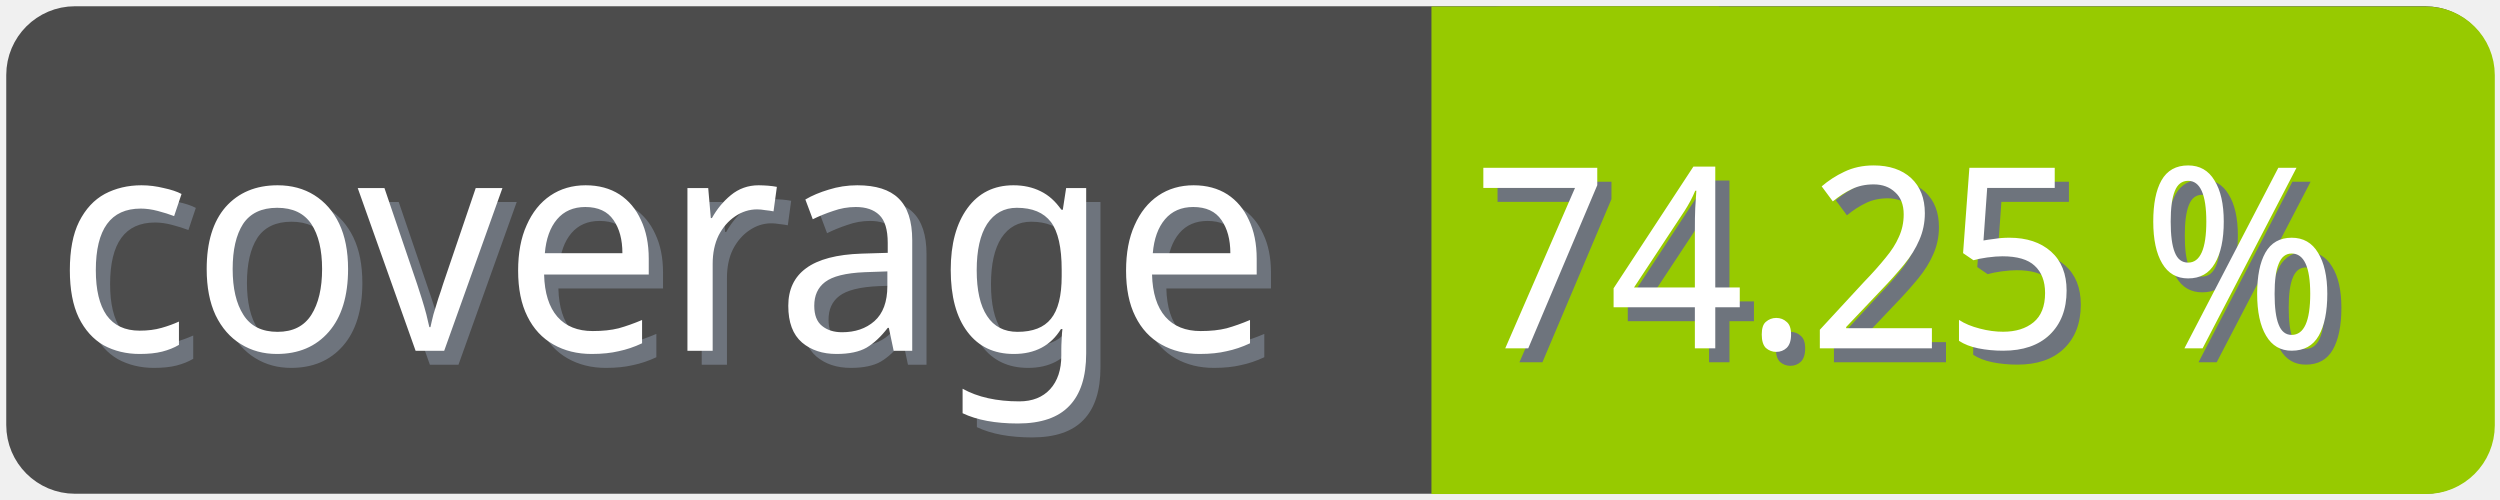
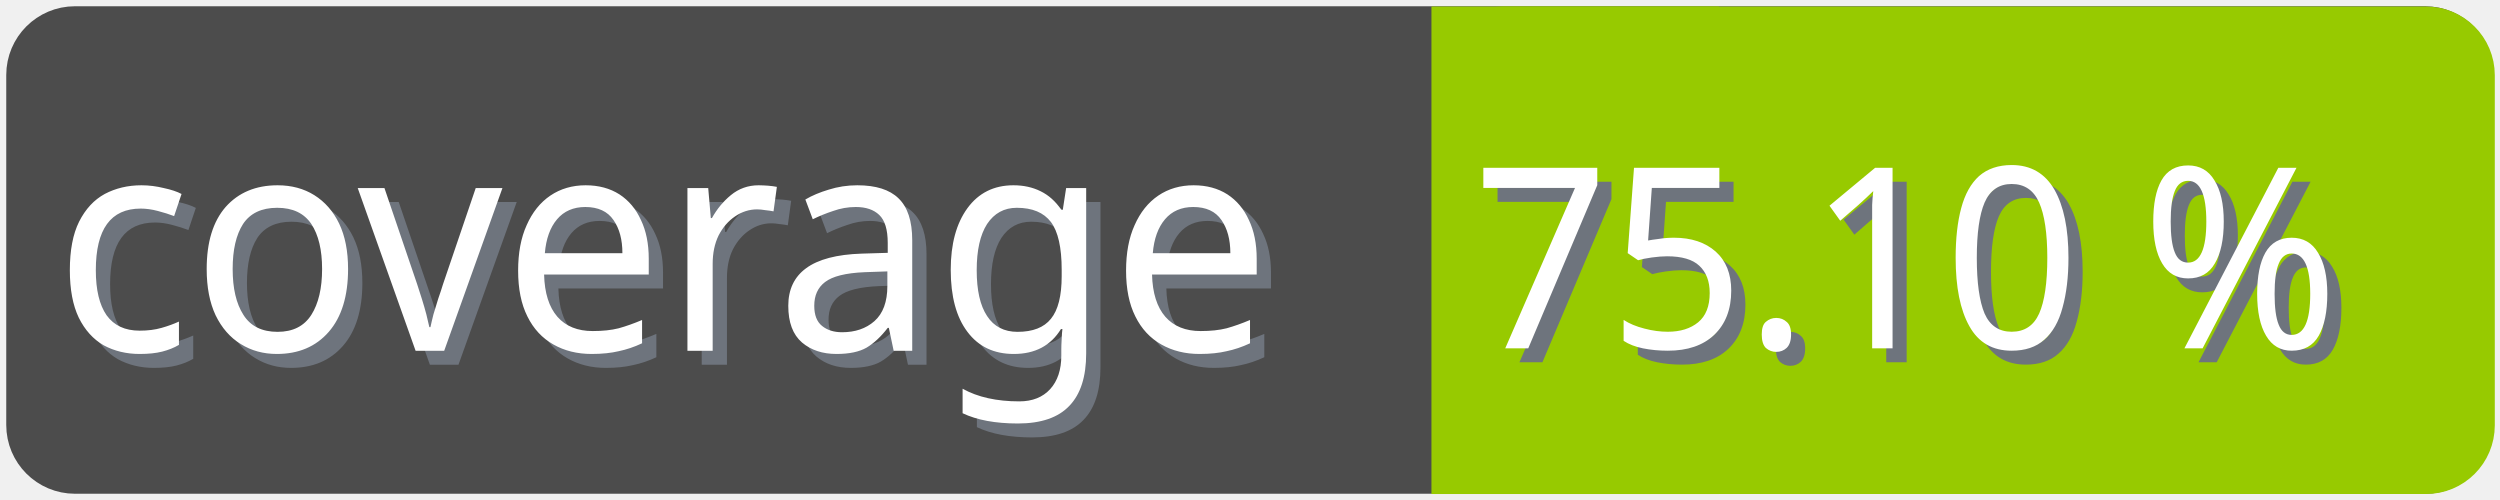
<svg xmlns="http://www.w3.org/2000/svg" width="100" height="20">
  <g>
    <rect fill="none" id="canvas_background" height="22" width="102" y="-1" x="-1" />
  </g>
  <g>
    <rect rx="2" id="svg_1" height="18" width="98" y="1" x="1" stroke-width="1.5" stroke="#4c4c4c" fill="#4c4c4c" />
    <text transform="matrix(0.95, 0, 0, 1.01133, 0.0809801, -0.0237383)" font-weight="normal" xml:space="preserve" text-anchor="start" font-family="'Trebuchet MS', Gadget, sans-serif" font-size="12" id="svg_8" y="14.45" x="2.8" stroke-width="0" stroke="#4c4c4c" fill="#6e747d">coverage</text>
    <text transform="matrix(0.95, 0, 0, 1.01133, 0.0809801, -0.0237383)" font-weight="normal" xml:space="preserve" text-anchor="start" font-family="'Trebuchet MS', Gadget, sans-serif" font-size="12" id="svg_3" y="13.9" x="2.2" stroke-width="0" stroke="#4c4c4c" fill="#ffffff">coverage</text>
    <rect rx="2" id="svg_5" height="18" width="40.905" y="1.011" x="58.137" stroke-width="1.5" stroke="#97ca00" fill="#97ca00" />
    <rect id="svg_7" height="18" width="10" y="1.011" x="58.008" stroke-width="1.5" stroke="#97ca00" fill="#97ca00" />
-     <text transform="matrix(0.95, 0, 0, 1.01133, 0.0809801, -0.0237383)" font-weight="normal" xml:space="preserve" text-anchor="end" font-family="'Trebuchet MS', Gadget, sans-serif" font-size="10" id="svg_10" y="14.35" x="99" stroke-width="0" stroke="#4c4c4c" fill="#6e747d">74.25 %</text>
-     <text transform="matrix(0.95, 0, 0, 1.01133, 0.0809801, -0.0237383)" font-weight="normal" xml:space="preserve" text-anchor="end" font-family="'Trebuchet MS', Gadget, sans-serif" font-size="10" id="svg_9" y="13.8" x="98.4" stroke-width="0" stroke="#4c4c4c" fill="#ffffff">74.25 %</text>
+     <text transform="matrix(0.95, 0, 0, 1.01133, 0.0809801, -0.0237383)" font-weight="normal" xml:space="preserve" text-anchor="end" font-family="'Trebuchet MS', Gadget, sans-serif" font-size="10" id="svg_10" y="14.35" x="99" stroke-width="0" stroke="#4c4c4c" fill="#6e747d">75.10 %</text>
+     <text transform="matrix(0.95, 0, 0, 1.01133, 0.0809801, -0.0237383)" font-weight="normal" xml:space="preserve" text-anchor="end" font-family="'Trebuchet MS', Gadget, sans-serif" font-size="10" id="svg_9" y="13.8" x="98.4" stroke-width="0" stroke="#4c4c4c" fill="#ffffff">75.10 %</text>
  </g>
</svg>
